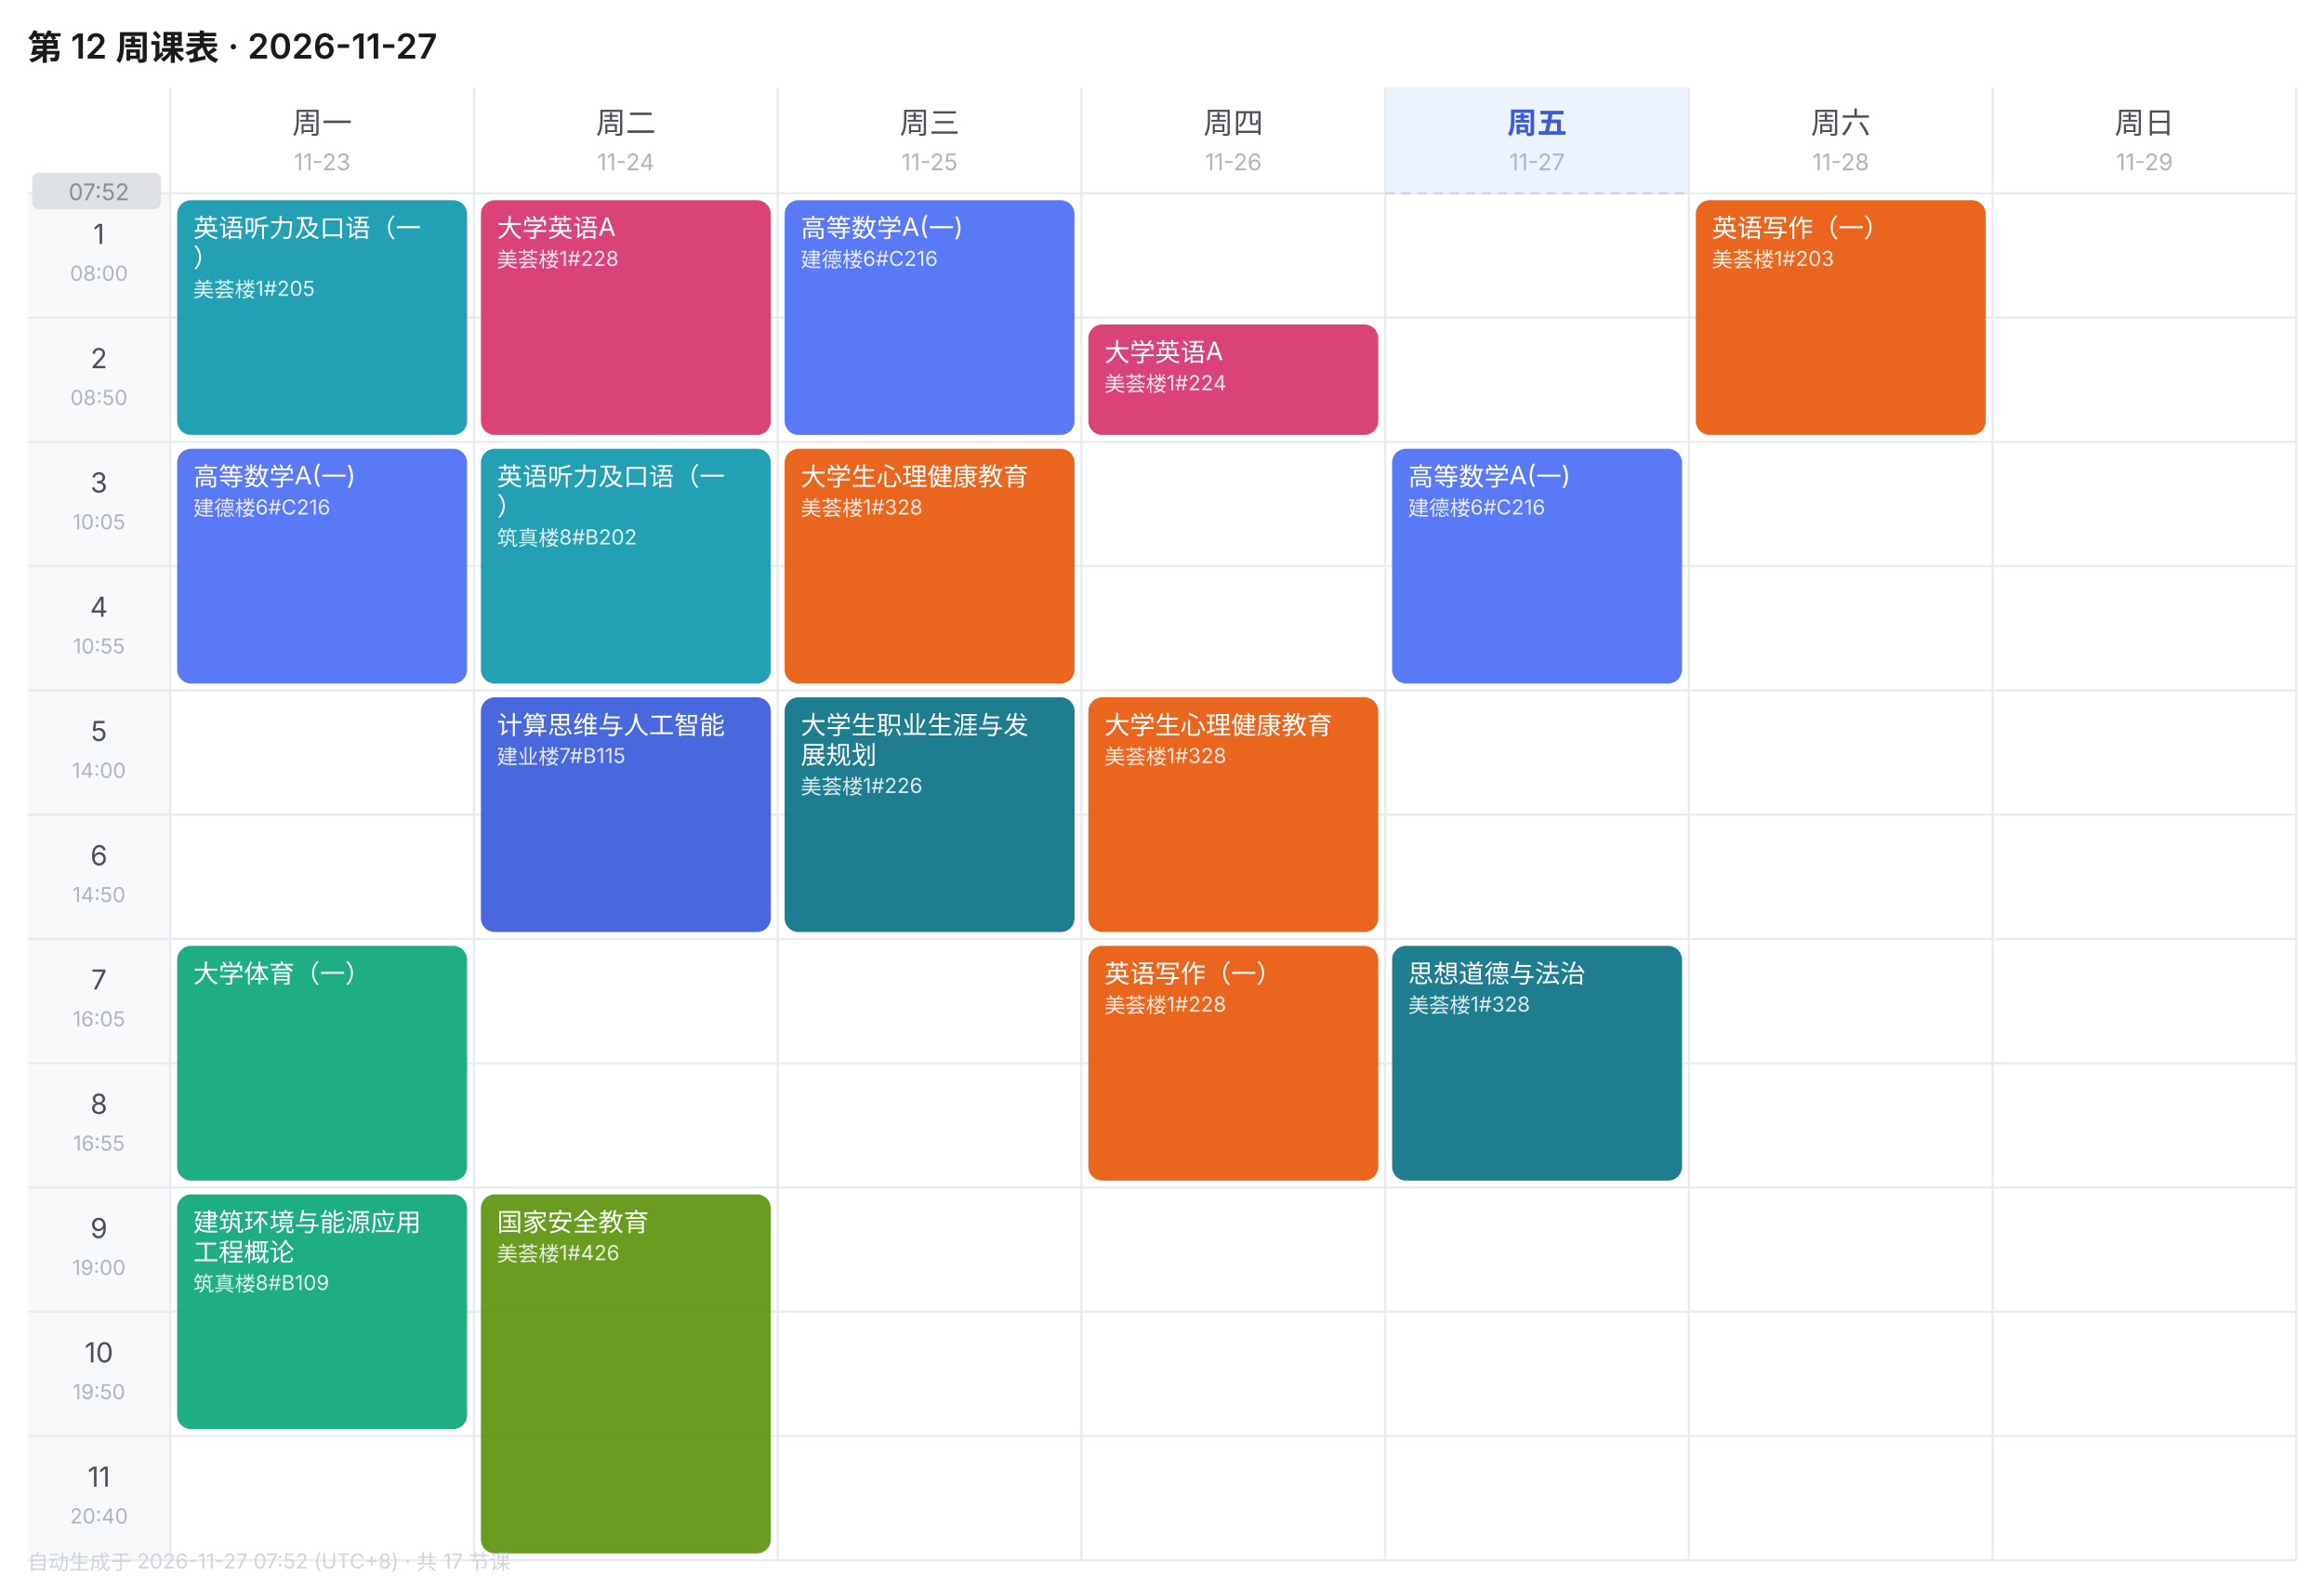
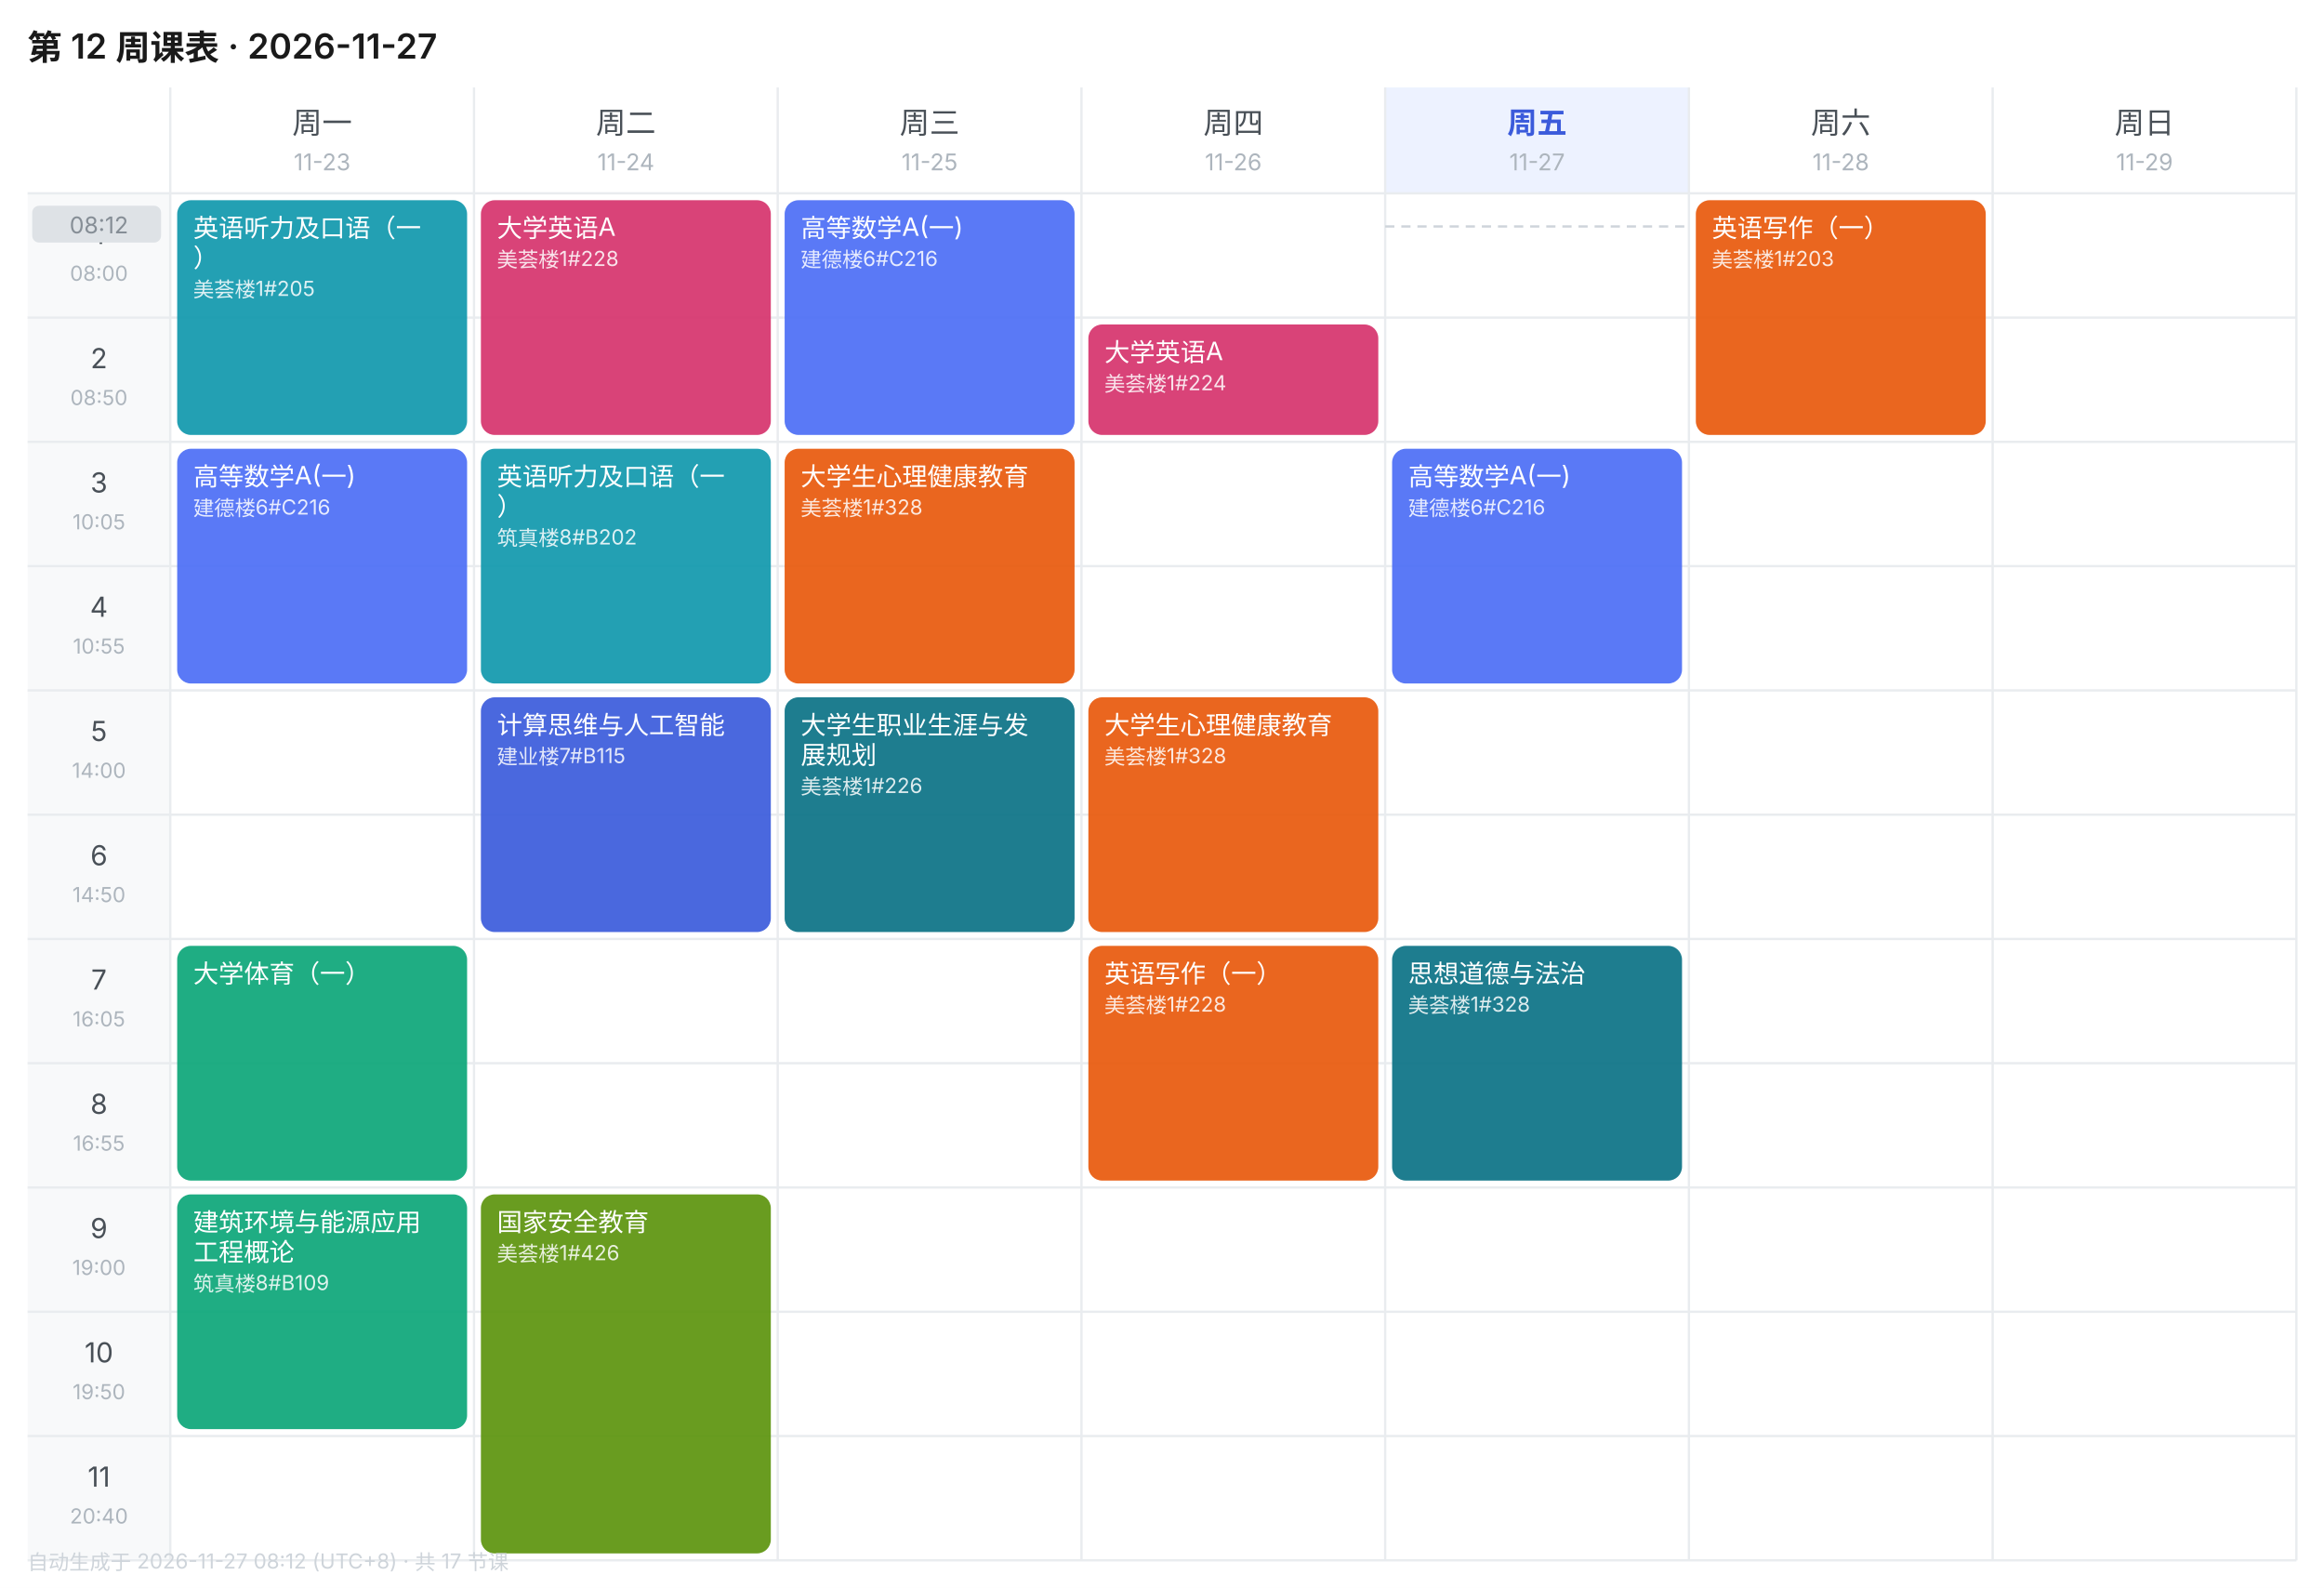
<svg xmlns="http://www.w3.org/2000/svg" width="1010" height="690" viewBox="0 0 1010 690" font-family="-apple-system,BlinkMacSystemFont,'Segoe UI','PingFang SC','Microsoft YaHei',sans-serif">
  <rect width="1010" height="690" fill="#FFFFFF" />
  <text x="12" y="26" font-size="15" font-weight="600" fill="#1A1A1A">第 12 周课表 · 2026-11-27</text>
  <text x="140.0" y="58" font-size="13" font-weight="400" text-anchor="middle" fill="#495057">周一</text>
  <text x="140.0" y="74" font-size="10" text-anchor="middle" fill="#ADB5BD">11-23</text>
  <text x="272.0" y="58" font-size="13" font-weight="400" text-anchor="middle" fill="#495057">周二</text>
  <text x="272.0" y="74" font-size="10" text-anchor="middle" fill="#ADB5BD">11-24</text>
  <text x="404.0" y="58" font-size="13" font-weight="400" text-anchor="middle" fill="#495057">周三</text>
  <text x="404.0" y="74" font-size="10" text-anchor="middle" fill="#ADB5BD">11-25</text>
  <text x="536.0" y="58" font-size="13" font-weight="400" text-anchor="middle" fill="#495057">周四</text>
  <text x="536.0" y="74" font-size="10" text-anchor="middle" fill="#ADB5BD">11-26</text>
  <rect x="602" y="38" width="132" height="46" fill="#EDF2FF" />
  <text x="668.0" y="58" font-size="13" font-weight="600" text-anchor="middle" fill="#3B5BDB">周五</text>
  <text x="668.0" y="74" font-size="10" text-anchor="middle" fill="#ADB5BD">11-27</text>
  <text x="800.0" y="58" font-size="13" font-weight="400" text-anchor="middle" fill="#495057">周六</text>
  <text x="800.0" y="74" font-size="10" text-anchor="middle" fill="#ADB5BD">11-28</text>
  <text x="932.0" y="58" font-size="13" font-weight="400" text-anchor="middle" fill="#495057">周日</text>
  <text x="932.0" y="74" font-size="10" text-anchor="middle" fill="#ADB5BD">11-29</text>
  <rect x="12" y="84" width="62" height="54" fill="#F8F9FA" />
  <text x="43.0" y="106" font-size="12" text-anchor="middle" fill="#495057">1</text>
  <text x="43.0" y="122" font-size="9" text-anchor="middle" fill="#ADB5BD">08:00</text>
  <line x1="12" y1="84" x2="998" y2="84" stroke="#E9ECEF" stroke-width="1" />
  <rect x="12" y="138" width="62" height="54" fill="#F8F9FA" />
  <text x="43.0" y="160" font-size="12" text-anchor="middle" fill="#495057">2</text>
  <text x="43.0" y="176" font-size="9" text-anchor="middle" fill="#ADB5BD">08:50</text>
  <line x1="12" y1="138" x2="998" y2="138" stroke="#E9ECEF" stroke-width="1" />
  <rect x="12" y="192" width="62" height="54" fill="#F8F9FA" />
  <text x="43.0" y="214" font-size="12" text-anchor="middle" fill="#495057">3</text>
  <text x="43.0" y="230" font-size="9" text-anchor="middle" fill="#ADB5BD">10:05</text>
  <line x1="12" y1="192" x2="998" y2="192" stroke="#E9ECEF" stroke-width="1" />
  <rect x="12" y="246" width="62" height="54" fill="#F8F9FA" />
  <text x="43.0" y="268" font-size="12" text-anchor="middle" fill="#495057">4</text>
  <text x="43.0" y="284" font-size="9" text-anchor="middle" fill="#ADB5BD">10:55</text>
  <line x1="12" y1="246" x2="998" y2="246" stroke="#E9ECEF" stroke-width="1" />
  <rect x="12" y="300" width="62" height="54" fill="#F8F9FA" />
  <text x="43.0" y="322" font-size="12" text-anchor="middle" fill="#495057">5</text>
  <text x="43.0" y="338" font-size="9" text-anchor="middle" fill="#ADB5BD">14:00</text>
  <line x1="12" y1="300" x2="998" y2="300" stroke="#E9ECEF" stroke-width="1" />
  <rect x="12" y="354" width="62" height="54" fill="#F8F9FA" />
  <text x="43.0" y="376" font-size="12" text-anchor="middle" fill="#495057">6</text>
  <text x="43.0" y="392" font-size="9" text-anchor="middle" fill="#ADB5BD">14:50</text>
  <line x1="12" y1="354" x2="998" y2="354" stroke="#E9ECEF" stroke-width="1" />
  <rect x="12" y="408" width="62" height="54" fill="#F8F9FA" />
  <text x="43.0" y="430" font-size="12" text-anchor="middle" fill="#495057">7</text>
  <text x="43.0" y="446" font-size="9" text-anchor="middle" fill="#ADB5BD">16:05</text>
  <line x1="12" y1="408" x2="998" y2="408" stroke="#E9ECEF" stroke-width="1" />
  <rect x="12" y="462" width="62" height="54" fill="#F8F9FA" />
  <text x="43.0" y="484" font-size="12" text-anchor="middle" fill="#495057">8</text>
  <text x="43.0" y="500" font-size="9" text-anchor="middle" fill="#ADB5BD">16:55</text>
  <line x1="12" y1="462" x2="998" y2="462" stroke="#E9ECEF" stroke-width="1" />
  <rect x="12" y="516" width="62" height="54" fill="#F8F9FA" />
  <text x="43.0" y="538" font-size="12" text-anchor="middle" fill="#495057">9</text>
  <text x="43.0" y="554" font-size="9" text-anchor="middle" fill="#ADB5BD">19:00</text>
  <line x1="12" y1="516" x2="998" y2="516" stroke="#E9ECEF" stroke-width="1" />
  <rect x="12" y="570" width="62" height="54" fill="#F8F9FA" />
  <text x="43.0" y="592" font-size="12" text-anchor="middle" fill="#495057">10</text>
  <text x="43.0" y="608" font-size="9" text-anchor="middle" fill="#ADB5BD">19:50</text>
  <line x1="12" y1="570" x2="998" y2="570" stroke="#E9ECEF" stroke-width="1" />
  <rect x="12" y="624" width="62" height="54" fill="#F8F9FA" />
  <text x="43.0" y="646" font-size="12" text-anchor="middle" fill="#495057">11</text>
  <text x="43.0" y="662" font-size="9" text-anchor="middle" fill="#ADB5BD">20:40</text>
  <line x1="12" y1="624" x2="998" y2="624" stroke="#E9ECEF" stroke-width="1" />
  <line x1="74" y1="38" x2="74" y2="678" stroke="#E9ECEF" stroke-width="1" />
  <line x1="206" y1="38" x2="206" y2="678" stroke="#E9ECEF" stroke-width="1" />
  <line x1="338" y1="38" x2="338" y2="678" stroke="#E9ECEF" stroke-width="1" />
  <line x1="470" y1="38" x2="470" y2="678" stroke="#E9ECEF" stroke-width="1" />
  <line x1="602" y1="38" x2="602" y2="678" stroke="#E9ECEF" stroke-width="1" />
  <line x1="734" y1="38" x2="734" y2="678" stroke="#E9ECEF" stroke-width="1" />
  <line x1="866" y1="38" x2="866" y2="678" stroke="#E9ECEF" stroke-width="1" />
  <line x1="998" y1="38" x2="998" y2="678" stroke="#E9ECEF" stroke-width="1" />
  <line x1="12" y1="678" x2="998" y2="678" stroke="#E9ECEF" stroke-width="1" />
  <rect x="77" y="87" width="126" height="102" rx="6" fill="#1098AD" opacity="0.92" />
  <text x="84" y="103" font-size="11" fill="#FFFFFF">英语听力及口语（一</text>
  <text x="84" y="116" font-size="11" fill="#FFFFFF">）</text>
  <text x="84" y="129" font-size="9" fill="#FFFFFF" opacity="0.85">美荟楼1#205</text>
  <rect x="77" y="195" width="126" height="102" rx="6" fill="#4C6EF5" opacity="0.92" />
  <text x="84" y="211" font-size="11" fill="#FFFFFF">高等数学A(一)</text>
  <text x="84" y="224" font-size="9" fill="#FFFFFF" opacity="0.85">建德楼6#C216</text>
  <rect x="77" y="411" width="126" height="102" rx="6" fill="#0CA678" opacity="0.92" />
  <text x="84" y="427" font-size="11" fill="#FFFFFF">大学体育（一）</text>
  <rect x="77" y="519" width="126" height="102" rx="6" fill="#0CA678" opacity="0.92" />
  <text x="84" y="535" font-size="11" fill="#FFFFFF">建筑环境与能源应用</text>
  <text x="84" y="548" font-size="11" fill="#FFFFFF">工程概论</text>
  <text x="84" y="561" font-size="9" fill="#FFFFFF" opacity="0.85">筑真楼8#B109</text>
  <rect x="209" y="87" width="126" height="102" rx="6" fill="#D6336C" opacity="0.92" />
  <text x="216" y="103" font-size="11" fill="#FFFFFF">大学英语A</text>
  <text x="216" y="116" font-size="9" fill="#FFFFFF" opacity="0.85">美荟楼1#228</text>
  <rect x="209" y="195" width="126" height="102" rx="6" fill="#1098AD" opacity="0.92" />
  <text x="216" y="211" font-size="11" fill="#FFFFFF">英语听力及口语（一</text>
  <text x="216" y="224" font-size="11" fill="#FFFFFF">）</text>
  <text x="216" y="237" font-size="9" fill="#FFFFFF" opacity="0.85">筑真楼8#B202</text>
  <rect x="209" y="303" width="126" height="102" rx="6" fill="#3B5BDB" opacity="0.92" />
  <text x="216" y="319" font-size="11" fill="#FFFFFF">计算思维与人工智能</text>
  <text x="216" y="332" font-size="9" fill="#FFFFFF" opacity="0.85">建业楼7#B115</text>
  <rect x="209" y="519" width="126" height="156" rx="6" fill="#5C940D" opacity="0.92" />
  <text x="216" y="535" font-size="11" fill="#FFFFFF">国家安全教育</text>
  <text x="216" y="548" font-size="9" fill="#FFFFFF" opacity="0.85">美荟楼1#426</text>
  <rect x="341" y="87" width="126" height="102" rx="6" fill="#4C6EF5" opacity="0.92" />
  <text x="348" y="103" font-size="11" fill="#FFFFFF">高等数学A(一)</text>
  <text x="348" y="116" font-size="9" fill="#FFFFFF" opacity="0.85">建德楼6#C216</text>
  <rect x="341" y="195" width="126" height="102" rx="6" fill="#E8590C" opacity="0.92" />
  <text x="348" y="211" font-size="11" fill="#FFFFFF">大学生心理健康教育</text>
  <text x="348" y="224" font-size="9" fill="#FFFFFF" opacity="0.85">美荟楼1#328</text>
  <rect x="341" y="303" width="126" height="102" rx="6" fill="#0B7285" opacity="0.92" />
  <text x="348" y="319" font-size="11" fill="#FFFFFF">大学生职业生涯与发</text>
  <text x="348" y="332" font-size="11" fill="#FFFFFF">展规划</text>
  <text x="348" y="345" font-size="9" fill="#FFFFFF" opacity="0.85">美荟楼1#226</text>
  <rect x="473" y="141" width="126" height="48" rx="6" fill="#D6336C" opacity="0.92" />
  <text x="480" y="157" font-size="11" fill="#FFFFFF">大学英语A</text>
  <text x="480" y="170" font-size="9" fill="#FFFFFF" opacity="0.85">美荟楼1#224</text>
  <rect x="473" y="303" width="126" height="102" rx="6" fill="#E8590C" opacity="0.92" />
  <text x="480" y="319" font-size="11" fill="#FFFFFF">大学生心理健康教育</text>
  <text x="480" y="332" font-size="9" fill="#FFFFFF" opacity="0.85">美荟楼1#328</text>
  <rect x="473" y="411" width="126" height="102" rx="6" fill="#E8590C" opacity="0.92" />
  <text x="480" y="427" font-size="11" fill="#FFFFFF">英语写作（一）</text>
  <text x="480" y="440" font-size="9" fill="#FFFFFF" opacity="0.85">美荟楼1#228</text>
  <rect x="605" y="195" width="126" height="102" rx="6" fill="#4C6EF5" opacity="0.92" />
  <text x="612" y="211" font-size="11" fill="#FFFFFF">高等数学A(一)</text>
  <text x="612" y="224" font-size="9" fill="#FFFFFF" opacity="0.85">建德楼6#C216</text>
  <rect x="605" y="411" width="126" height="102" rx="6" fill="#0B7285" opacity="0.92" />
  <text x="612" y="427" font-size="11" fill="#FFFFFF">思想道德与法治</text>
  <text x="612" y="440" font-size="9" fill="#FFFFFF" opacity="0.85">美荟楼1#328</text>
  <rect x="737" y="87" width="126" height="102" rx="6" fill="#E8590C" opacity="0.92" />
  <text x="744" y="103" font-size="11" fill="#FFFFFF">英语写作（一）</text>
  <text x="744" y="116" font-size="9" fill="#FFFFFF" opacity="0.85">美荟楼1#203</text>
-   <line x1="602" y1="84.0" x2="734" y2="84.0" stroke="#CED4DA" stroke-width="1" stroke-dasharray="4 3" />
-   <rect x="14" y="75.0" width="56" height="16" rx="3" fill="#DEE2E6" />
-   <text x="43.0" y="87.0" font-size="10" text-anchor="middle" fill="#868E96">07:52</text>
-   <text x="12" y="682" font-size="9" fill="#CED4DA">自动生成于 2026-11-27 07:52 (UTC+8) · 共 17 节课</text>
+   <line x1="602" y1="98.4" x2="734" y2="98.4" stroke="#CED4DA" stroke-width="1" stroke-dasharray="4 3" />
+   <rect x="14" y="89.4" width="56" height="16" rx="3" fill="#DEE2E6" />
+   <text x="43.0" y="101.4" font-size="10" text-anchor="middle" fill="#868E96">08:12</text>
+   <text x="12" y="682" font-size="9" fill="#CED4DA">自动生成于 2026-11-27 08:12 (UTC+8) · 共 17 节课</text>
</svg>
